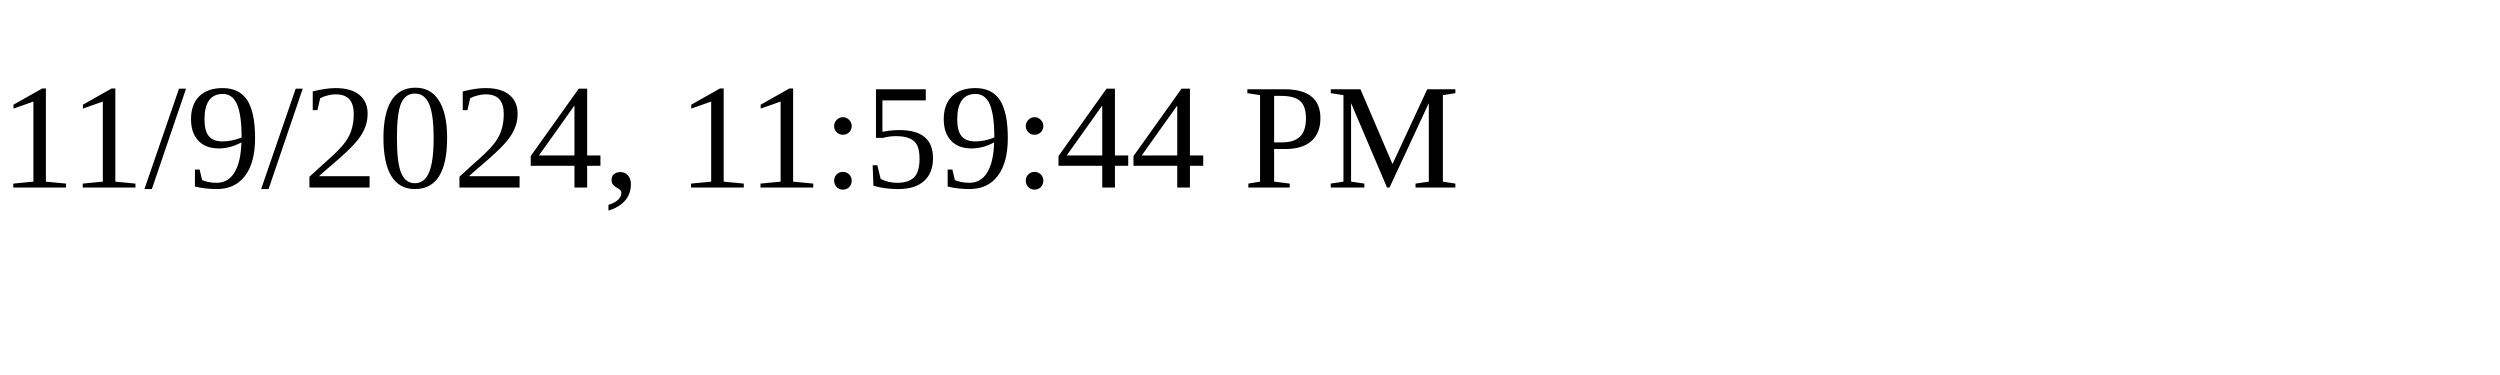
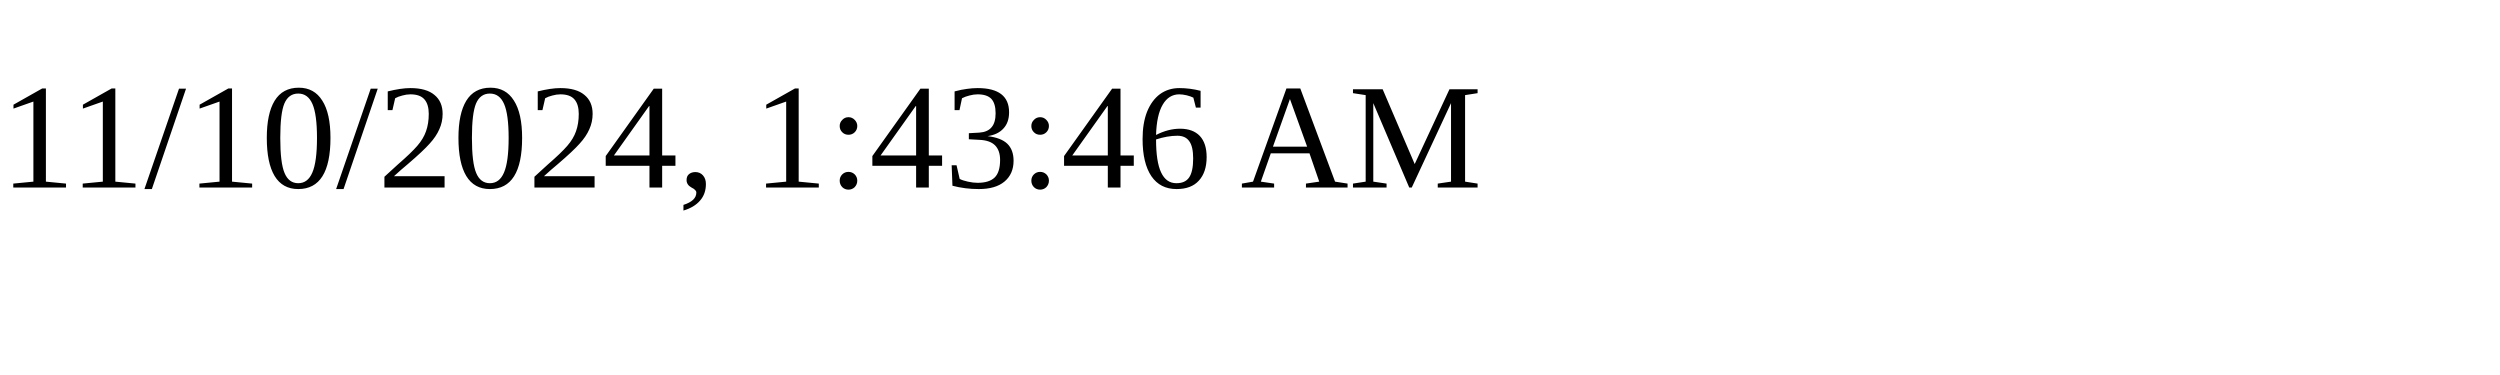
<svg xmlns="http://www.w3.org/2000/svg" height="30" width="200">
-   <text x="0" y="15">11/9/2024, 11:59:44 PM</text>
+   <text x="0" y="15">11/10/2024, 1:43:46 AM</text>
</svg>
